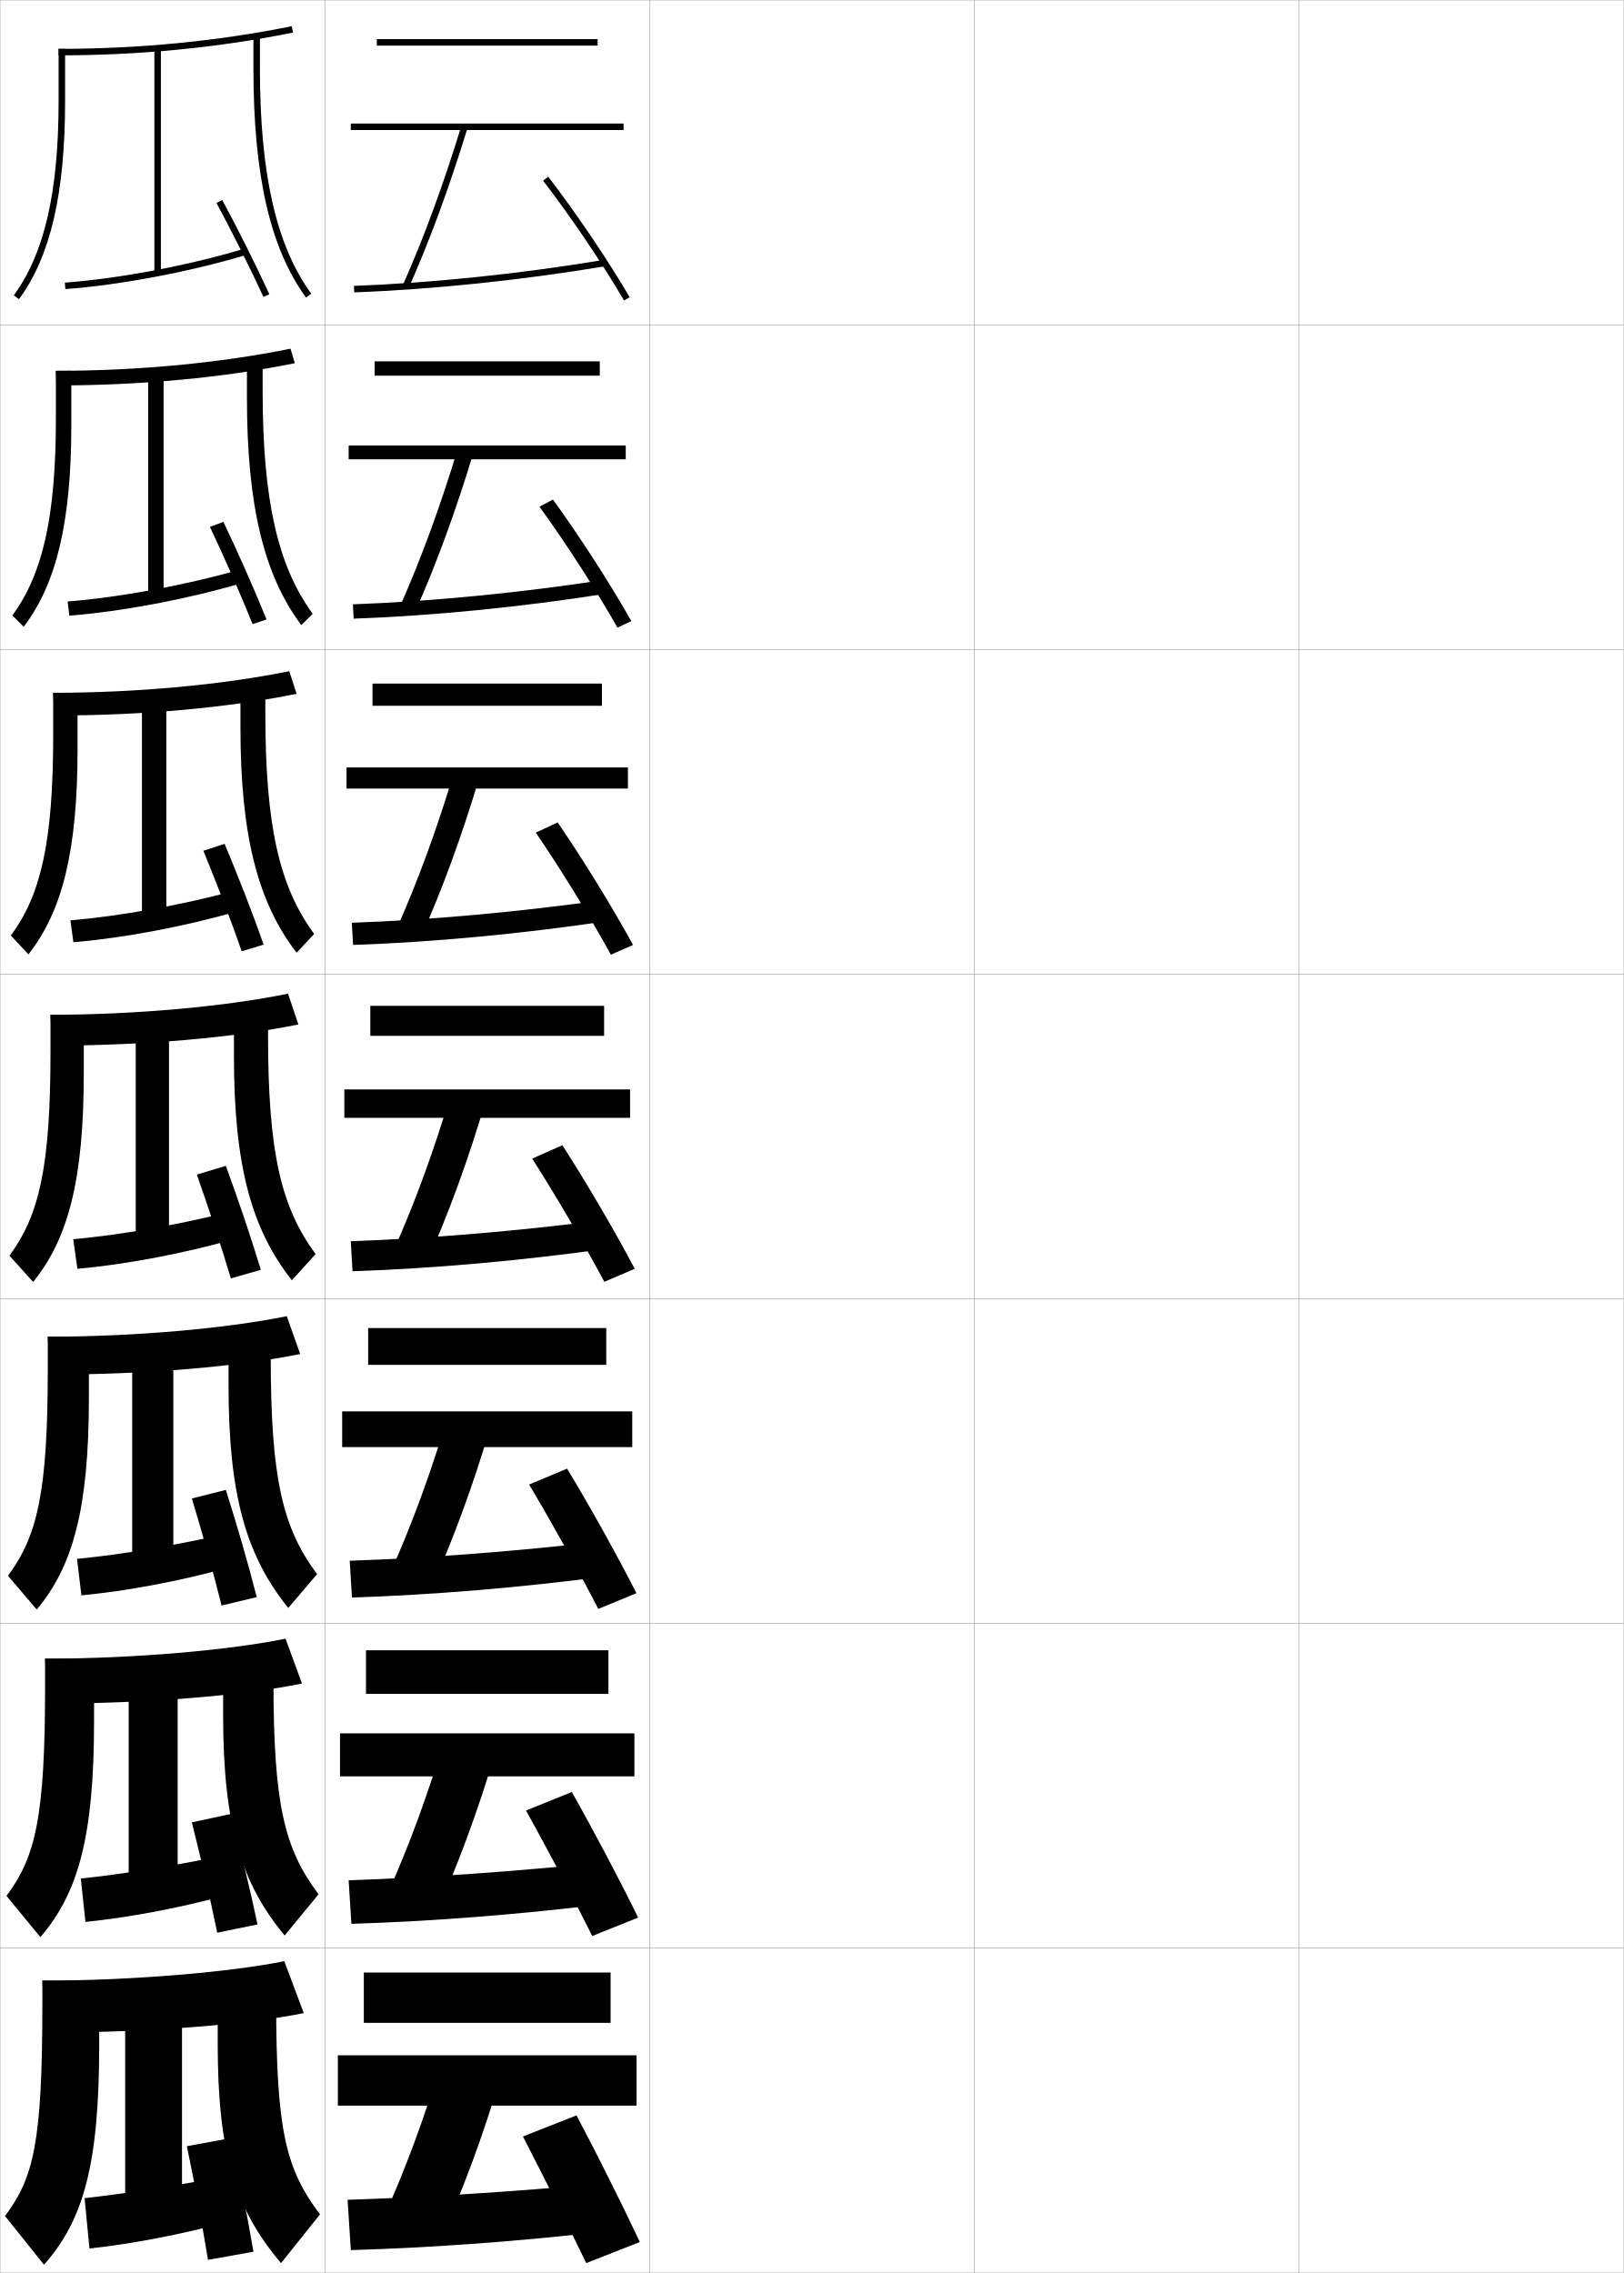
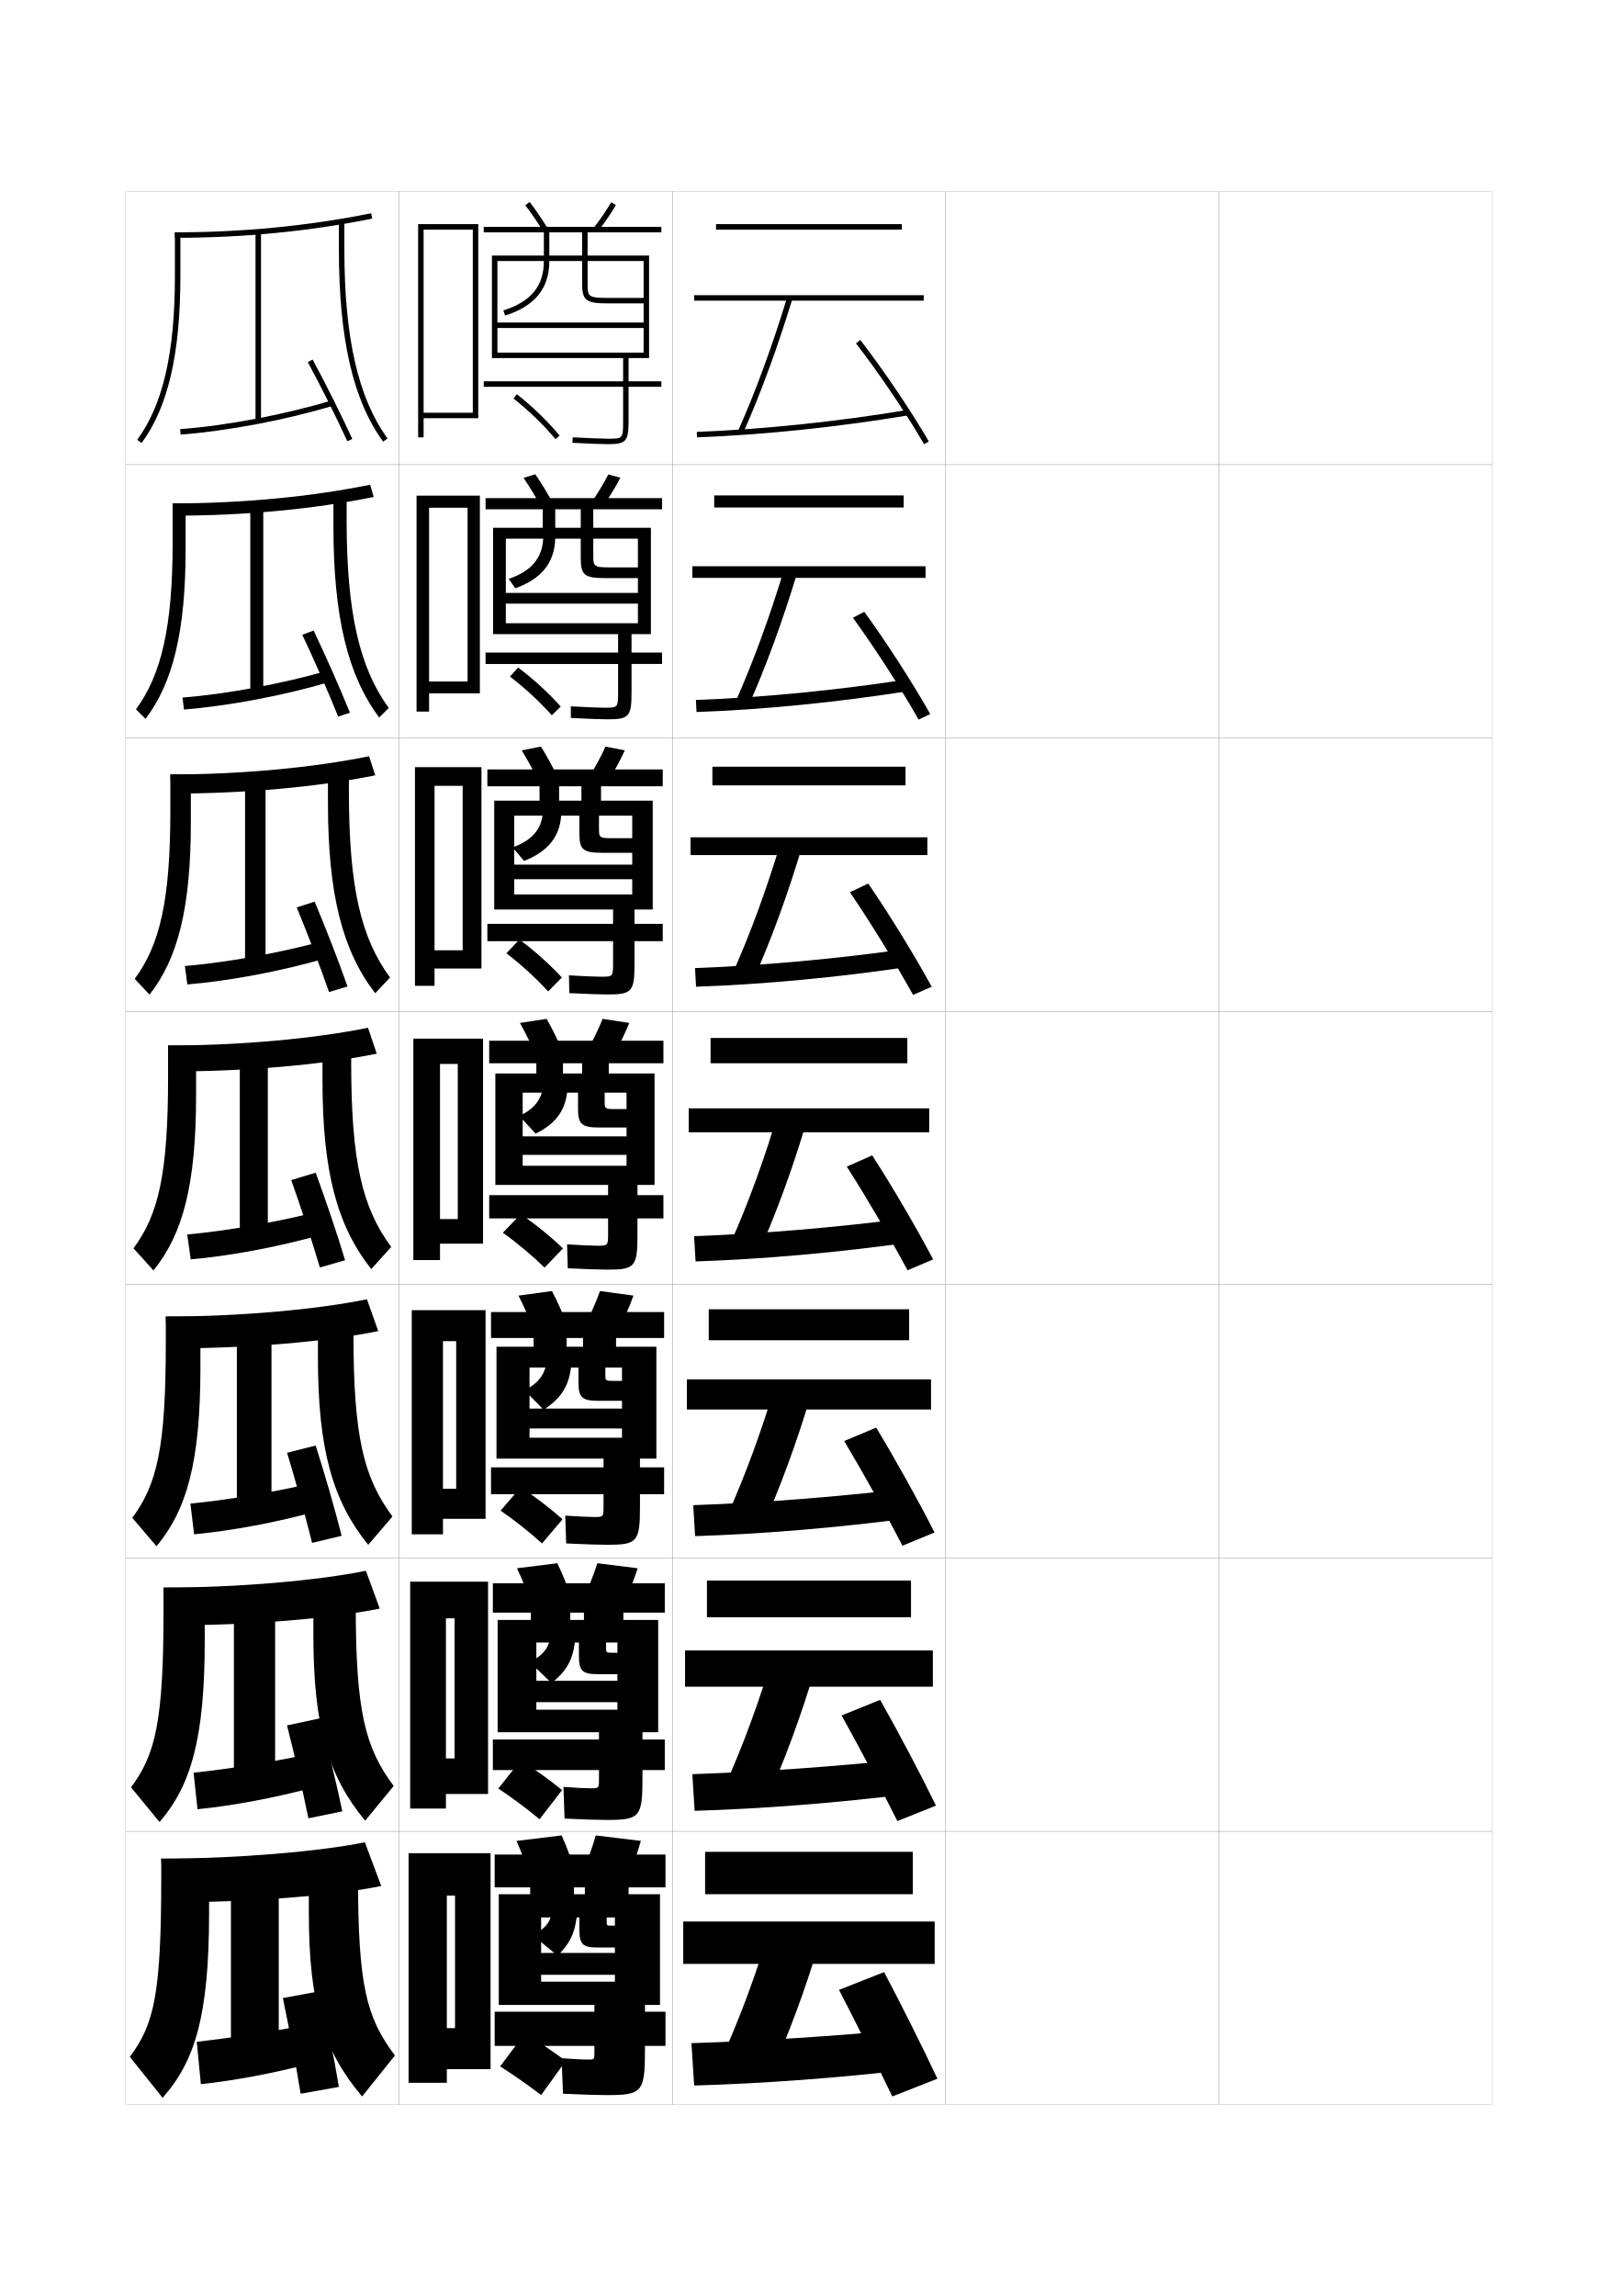
- <svg xmlns="http://www.w3.org/2000/svg" width="500.1" height="700.1" viewBox="0 0 500.1 700.1" overflow="visible" enable-background="new 0 0 500.1 700.1" xml:space="preserve">
-   <g id="glyphs">
-     <g>
-       <rect x="0.05" y="0.05" fill="none" stroke="#999999" stroke-width="0.1" width="100" height="100" />
-       <rect x="0.05" y="100.05" fill="none" stroke="#999999" stroke-width="0.1" width="100" height="100" />
-       <rect x="0.05" y="200.05" fill="none" stroke="#999999" stroke-width="0.1" width="100" height="100" />
-       <rect x="0.05" y="300.05" fill="none" stroke="#999999" stroke-width="0.1" width="100" height="100" />
-       <rect x="0.05" y="400.05" fill="none" stroke="#999999" stroke-width="0.1" width="100" height="100" />
-       <rect x="0.05" y="500.05" fill="none" stroke="#999999" stroke-width="0.1" width="100" height="100" />
-       <rect x="0.05" y="600.05" fill="none" stroke="#999999" stroke-width="0.1" width="100" height="100" />
-       <rect x="100.05" y="0.05" fill="none" stroke="#999999" stroke-width="0.1" width="100" height="100" />
-       <rect x="100.05" y="100.05" fill="none" stroke="#999999" stroke-width="0.1" width="100" height="100" />
-       <rect x="100.05" y="200.05" fill="none" stroke="#999999" stroke-width="0.1" width="100" height="100" />
-       <rect x="100.05" y="300.05" fill="none" stroke="#999999" stroke-width="0.1" width="100" height="100" />
-       <rect x="100.05" y="400.05" fill="none" stroke="#999999" stroke-width="0.1" width="100" height="100" />
-       <rect x="100.05" y="500.05" fill="none" stroke="#999999" stroke-width="0.1" width="100" height="100" />
-       <rect x="100.05" y="600.05" fill="none" stroke="#999999" stroke-width="0.1" width="100" height="100" />
-       <rect x="200.05" y="0.05" fill="none" stroke="#999999" stroke-width="0.1" width="100" height="100" />
-       <rect x="200.05" y="100.05" fill="none" stroke="#999999" stroke-width="0.1" width="100" height="100" />
-       <rect x="200.05" y="200.05" fill="none" stroke="#999999" stroke-width="0.1" width="100" height="100" />
-       <rect x="200.05" y="300.05" fill="none" stroke="#999999" stroke-width="0.1" width="100" height="100" />
-       <rect x="200.05" y="400.05" fill="none" stroke="#999999" stroke-width="0.1" width="100" height="100" />
-       <rect x="200.05" y="500.05" fill="none" stroke="#999999" stroke-width="0.1" width="100" height="100" />
-       <rect x="200.05" y="600.05" fill="none" stroke="#999999" stroke-width="0.1" width="100" height="100" />
-       <rect x="300.05" y="0.05" fill="none" stroke="#999999" stroke-width="0.1" width="100" height="100" />
-       <rect x="300.05" y="100.05" fill="none" stroke="#999999" stroke-width="0.1" width="100" height="100" />
-       <rect x="300.05" y="200.05" fill="none" stroke="#999999" stroke-width="0.1" width="100" height="100" />
-       <rect x="300.05" y="300.05" fill="none" stroke="#999999" stroke-width="0.1" width="100" height="100" />
-       <rect x="300.05" y="400.05" fill="none" stroke="#999999" stroke-width="0.1" width="100" height="100" />
-       <rect x="300.05" y="500.05" fill="none" stroke="#999999" stroke-width="0.1" width="100" height="100" />
-       <rect x="300.05" y="600.05" fill="none" stroke="#999999" stroke-width="0.1" width="100" height="100" />
-       <rect x="400.05" y="0.05" fill="none" stroke="#999999" stroke-width="0.1" width="100" height="100" />
-       <rect x="400.05" y="100.05" fill="none" stroke="#999999" stroke-width="0.1" width="100" height="100" />
-       <rect x="400.05" y="200.05" fill="none" stroke="#999999" stroke-width="0.1" width="100" height="100" />
-       <rect x="400.05" y="300.05" fill="none" stroke="#999999" stroke-width="0.1" width="100" height="100" />
-       <rect x="400.05" y="400.05" fill="none" stroke="#999999" stroke-width="0.1" width="100" height="100" />
-       <rect x="400.05" y="500.05" fill="none" stroke="#999999" stroke-width="0.1" width="100" height="100" />
-       <rect x="400.05" y="600.05" fill="none" stroke="#999999" stroke-width="0.1" width="100" height="100" />
-     </g>
-     <g>
+ <svg xmlns="http://www.w3.org/2000/svg" version="1.1" id="glyphs" x="0px" y="0px" width="592px" height="840px" viewBox="0 0 592 840" enable-background="new 0 0 592 840" xml:space="preserve">
+   <g>
+     <rect x="46" y="70" fill="none" stroke="#999999" stroke-width="0.1" width="100" height="100" />
+     <rect x="46" y="170" fill="none" stroke="#999999" stroke-width="0.1" width="100" height="100" />
+     <rect x="46" y="270" fill="none" stroke="#999999" stroke-width="0.1" width="100" height="100" />
+     <rect x="46" y="370" fill="none" stroke="#999999" stroke-width="0.1" width="100" height="100" />
+     <rect x="46" y="470" fill="none" stroke="#999999" stroke-width="0.1" width="100" height="100" />
+     <rect x="46" y="570" fill="none" stroke="#999999" stroke-width="0.1" width="100" height="100" />
+     <rect x="46" y="670" fill="none" stroke="#999999" stroke-width="0.1" width="100" height="100" />
+     <rect x="146" y="70" fill="none" stroke="#999999" stroke-width="0.1" width="100" height="100" />
+     <rect x="146" y="170" fill="none" stroke="#999999" stroke-width="0.1" width="100" height="100" />
+     <rect x="146" y="270" fill="none" stroke="#999999" stroke-width="0.1" width="100" height="100" />
+     <rect x="146" y="370" fill="none" stroke="#999999" stroke-width="0.1" width="100" height="100" />
+     <rect x="146" y="470" fill="none" stroke="#999999" stroke-width="0.1" width="100" height="100" />
+     <rect x="146" y="570" fill="none" stroke="#999999" stroke-width="0.1" width="100" height="100" />
+     <rect x="146" y="670" fill="none" stroke="#999999" stroke-width="0.1" width="100" height="100" />
+     <rect x="246" y="70" fill="none" stroke="#999999" stroke-width="0.1" width="100" height="100" />
+     <rect x="246" y="170" fill="none" stroke="#999999" stroke-width="0.1" width="100" height="100" />
+     <rect x="246" y="270" fill="none" stroke="#999999" stroke-width="0.1" width="100" height="100" />
+     <rect x="246" y="370" fill="none" stroke="#999999" stroke-width="0.1" width="100" height="100" />
+     <rect x="246" y="470" fill="none" stroke="#999999" stroke-width="0.1" width="100" height="100" />
+     <rect x="246" y="570" fill="none" stroke="#999999" stroke-width="0.1" width="100" height="100" />
+     <rect x="246" y="670" fill="none" stroke="#999999" stroke-width="0.1" width="100" height="100" />
+     <rect x="346" y="70" fill="none" stroke="#999999" stroke-width="0.1" width="100" height="100" />
+     <rect x="346" y="170" fill="none" stroke="#999999" stroke-width="0.1" width="100" height="100" />
+     <rect x="346" y="270" fill="none" stroke="#999999" stroke-width="0.1" width="100" height="100" />
+     <rect x="346" y="370" fill="none" stroke="#999999" stroke-width="0.1" width="100" height="100" />
+     <rect x="346" y="470" fill="none" stroke="#999999" stroke-width="0.1" width="100" height="100" />
+     <rect x="346" y="570" fill="none" stroke="#999999" stroke-width="0.1" width="100" height="100" />
+     <rect x="346" y="670" fill="none" stroke="#999999" stroke-width="0.1" width="100" height="100" />
+     <rect x="446" y="70" fill="none" stroke="#999999" stroke-width="0.1" width="100" height="100" />
+     <rect x="446" y="170" fill="none" stroke="#999999" stroke-width="0.1" width="100" height="100" />
+     <rect x="446" y="270" fill="none" stroke="#999999" stroke-width="0.1" width="100" height="100" />
+     <rect x="446" y="370" fill="none" stroke="#999999" stroke-width="0.1" width="100" height="100" />
+     <rect x="446" y="470" fill="none" stroke="#999999" stroke-width="0.1" width="100" height="100" />
+     <rect x="446" y="570" fill="none" stroke="#999999" stroke-width="0.1" width="100" height="100" />
+     <rect x="446" y="670" fill="none" stroke="#999999" stroke-width="0.1" width="100" height="100" />
+   </g>
+   <g>
+     <g>
+       <rect x="258" y="677.5" width="76" height="15.5" />
+       <rect x="250" y="703" width="92" height="15.5" />
      <g>
-         <rect x="112.05" y="607.55" width="76" height="15.5" />
-         <rect x="104.05" y="633.05" width="92" height="15.5" />
-         <g>
-           <path d="M118.55,682.05l17,8c6.718-14.794,13.143-31.937,18.5-50l-18-5.5        C131.009,651.545,124.822,668.237,118.55,682.05z" />
-         </g>
-         <path d="M185.55,672.55c-27.221,2.488-53.277,4.181-78.5,5l1,15.5       c25.516-0.767,51.995-2.684,80.5-6L185.55,672.55z" />
-         <path d="M161.05,658.05c6.101,11.818,13.851,27.284,19.5,39l16.5-6.5       c-5.381-11.482-13.141-26.975-19.5-39L161.05,658.05z" />
+         <path d="M264.5,752l17,8c6.718-14.794,13.143-31.937,18.5-50l-18-5.5     C276.959,721.495,270.772,738.188,264.5,752z" />
      </g>
-       <g>
-         <rect x="112.716" y="508.3" width="74.667" height="13.417" />
-         <rect x="104.716" y="533.883" width="90.667" height="13.25" />
-         <path d="M119.48,582.981l14.638,6.803c6.691-14.785,13.085-31.96,18.424-50.021       l-15.487-4.677C131.998,552.2,125.779,569.063,119.48,582.981z" />
-         <path d="M107.376,579.133l0.846,13.417c25.268-0.786,51.899-2.858,79.938-6.336       l-2.555-12.578C158.65,576.421,132.386,578.304,107.376,579.133z" />
-         <path d="M162.001,557.651c6.485,11.663,14.575,26.965,20.405,38.648l14.121-5.667       c-5.613-11.501-13.719-26.839-20.429-38.685L162.001,557.651z" />
-       </g>
-       <g>
-         <rect x="113.383" y="409.05" width="73.333" height="11.333" />
-         <rect x="105.383" y="434.717" width="89.333" height="11" />
-         <path d="M120.412,483.914l12.276,5.604c6.665-14.776,13.028-31.982,18.349-50.042       l-12.974-3.854C132.987,452.856,126.737,469.889,120.412,483.914z" />
-         <path d="M107.704,480.717l0.691,11.333c25.02-0.806,51.802-3.032,79.376-6.671       l-2.109-10.658C158.972,477.804,132.501,479.877,107.704,480.717z" />
-         <path d="M162.953,457.254c6.871,11.508,15.299,26.646,21.31,38.297l11.742-4.836       c-5.845-11.519-14.298-26.702-21.357-38.369L162.953,457.254z" />
-       </g>
-       <g>
-         <rect x="114.05" y="309.8" width="72" height="9.25" />
-         <rect x="106.05" y="335.55" width="88" height="8.75" />
-         <path d="M121.343,384.847l9.914,4.406c6.639-14.768,12.971-32.006,18.273-50.063       l-10.461-3.029C133.976,353.513,127.694,370.715,121.343,384.847z" />
-         <path d="M108.031,382.3l0.537,9.25c24.771-0.825,51.706-3.207,78.813-7.007       l-1.664-8.736C159.294,379.187,132.615,381.45,108.031,382.3z" />
-         <path d="M163.904,356.855c7.256,11.354,16.023,26.327,22.214,37.946l9.363-4.004       c-6.076-11.537-14.877-26.566-22.286-38.054L163.904,356.855z" />
-       </g>
-       <g>
-         <rect x="114.716" y="210.549" width="70.667" height="6.833" />
-         <rect x="106.716" y="236.383" width="86.667" height="6.5" />
-         <path d="M122.273,285.779l7.219,3.208c6.564-14.65,12.809-31.65,18.196-49.747       l-7.611-2.215C134.836,254.626,128.635,271.577,122.273,285.779z" />
-         <path d="M108.358,284.217l0.383,6.833c24.524-0.845,51.61-3.381,78.251-7.342       l-1.219-6.482C159.615,280.902,132.729,283.356,108.358,284.217z" />
-         <path d="M165.022,256.457c7.641,11.199,16.748,26.008,23.119,37.595l6.818-3.005       c-6.308-11.556-15.456-26.43-23.215-37.738L165.022,256.457z" />
-       </g>
-       <g>
-         <rect x="115.383" y="111.3" width="69.333" height="4.417" />
-         <rect x="107.383" y="137.216" width="85.333" height="4.25" />
-         <path d="M123.205,186.711l4.523,2.01c6.489-14.533,12.646-31.295,18.119-49.431       l-4.762-1.399C135.698,155.741,129.576,172.439,123.205,186.711z" />
-         <path d="M108.686,186.134l0.229,4.416c24.275-0.864,51.514-3.555,77.689-7.678       l-0.773-4.227C159.937,182.618,132.844,185.264,108.686,186.134z" />
-         <path d="M166.141,156.06c8.026,11.043,17.472,25.689,24.023,37.244l4.272-2.007       c-6.54-11.573-16.034-26.293-24.144-37.423L166.141,156.06z" />
-       </g>
-       <g>
-         <rect x="116.05" y="12.05" width="68" height="2" />
-         <rect x="108.05" y="38.05" width="84" height="2" />
-         <path d="M124.136,87.644l1.828,0.812c6.414-14.415,12.484-30.939,18.042-49.114       l-1.912-0.585C136.559,56.854,130.517,73.302,124.136,87.644z" />
-         <path d="M109.013,88.051l0.074,1.998c24.027-0.883,51.418-3.729,77.127-8.013       l-0.328-1.973C160.258,84.334,132.958,87.17,109.013,88.051z" />
-         <path d="M167.259,55.661c8.411,10.889,18.196,25.37,24.928,36.893l1.727-1.008       c-6.771-11.592-16.612-26.157-25.072-37.107L167.259,55.661z" />
-       </g>
-     </g>
-     <g>
-       <g>
-         <path d="M18.05,15.05v2c24.908,0,49.199-2.361,72.198-7.02l-0.396-1.961       C66.982,12.701,42.825,15.05,18.05,15.05z" />
-         <path d="M18.05,15.05v16c0,28.067-4.387,47.104-13.806,59.907l1.611,1.186       c9.684-13.165,14.194-32.578,14.194-61.093v-16H18.05z" />
-         <rect x="47.55" y="14.55" width="2" height="69.5" />
-         <path d="M78.05,11.05v10c0,32.976,5.145,55.405,16.191,70.588l1.617-1.176       C85.073,75.638,80.05,53.581,80.05,21.05v-10H78.05z" />
-         <path d="M19.976,87.053l0.148,1.994c16.854-1.248,38.724-5.386,55.716-10.54       l-0.58-1.914C58.396,81.709,36.696,85.814,19.976,87.053z" />
-         <path d="M66.671,62.526c4.64,8.557,10.319,19.917,14.471,28.941l1.816-0.836       c-4.167-9.061-9.87-20.467-14.529-29.059L66.671,62.526z" />
-       </g>
-       <g>
-         <path d="M17.216,114.216l0.167,4.5c26.149,0,51.42-2.392,73.416-6.85l-1.331-4.468       C67.779,111.803,42.546,114.216,17.216,114.216z" />
-         <path d="M17.216,114.216v14.5c0,30.571-4.107,48.206-13.421,60.84l3.509,3.488       c10.046-13.205,14.662-32.173,14.662-62.161v-16.667H17.216z" />
-         <rect x="45.633" y="115.049" width="4.75" height="68.75" />
-         <path d="M80.883,110.8v9.5c0,33.778,4.693,54.088,15.424,68.761l-3.514,3.479       c-11.528-15.396-16.743-36.913-16.743-70.073v-11.667H80.883z" />
-         <path d="M20.836,185.264l0.525,4.366c16.134-1.268,36.588-5.132,53.096-10.033       l-0.968-4.05C57.141,180.235,36.874,183.993,20.836,185.264z" />
-         <path d="M64.65,162.28c4.258,8.995,9.381,20.576,13.143,29.952l4.287-1.439       c-3.772-9.359-8.957-21.002-13.275-30.049L64.65,162.28z" />
-       </g>
-       <g>
-         <path d="M16.383,213.383l0.333,7c27.39,0,53.641-2.422,74.633-6.68l-2.265-6.974       C68.577,210.906,42.269,213.383,16.383,213.383z" />
-         <path d="M16.383,213.383v13c0,33.073-3.828,49.306-13.037,61.771l5.407,5.791       c10.41-13.245,15.13-31.769,15.13-63.229v-17.333H16.383z" />
-         <rect x="43.717" y="215.55" width="7.5" height="68" />
-         <path d="M81.716,210.55v9c0,35.025,4.363,53.588,15.039,68.108l-5.411,5.784       c-12.009-15.61-17.294-36.215-17.294-69.559v-13.333H81.716z" />
-         <path d="M21.696,283.476l0.903,6.738c15.415-1.288,34.454-4.877,50.477-9.526       l-1.357-6.186C55.887,278.762,37.052,282.171,21.696,283.476z" />
-         <path d="M62.63,262.034c3.876,9.432,8.443,21.234,11.814,30.961l6.758-2.043       c-3.377-9.657-8.042-21.538-12.02-31.039L62.63,262.034z" />
-       </g>
-       <g>
-         <path d="M15.55,312.55l0.5,9.5c28.631,0,55.861-2.453,75.85-6.51l-3.199-9.48       C69.374,310.009,41.99,312.55,15.55,312.55z" />
-         <path d="M15.55,312.55v11.5c0,35.576-3.549,50.408-12.652,62.703l7.305,8.094       c10.773-13.285,15.598-31.363,15.598-64.297v-18H15.55z" />
-         <rect x="41.8" y="316.05" width="10.25" height="67.25" />
-         <path d="M82.55,310.3v8.5c0,36.271,4.032,53.088,14.654,67.456l-7.309,8.088       c-12.49-15.823-17.846-35.516-17.846-69.044v-15H82.55z" />
-         <path d="M22.557,381.688l1.28,9.11c14.695-1.308,32.318-4.623,47.857-9.02       l-1.745-8.321C54.633,377.289,37.23,380.35,22.557,381.688z" />
-         <path d="M60.61,361.788c3.494,9.869,7.504,21.893,10.485,31.971l9.229-2.646       c-2.982-9.955-7.129-22.073-10.765-32.029L60.61,361.788z" />
-       </g>
-     </g>
-     <g>
-       <path d="M14.716,411.717l0.667,11.666c29.872,0,58.082-2.483,77.066-6.34      l-4.133-11.653C70.171,409.111,41.711,411.717,14.716,411.717z" />
-       <path d="M14.716,411.717v9.999c0,38.079-3.27,51.511-12.269,63.636l8.87,10.396      c11.136-13.324,16.065-30.958,16.065-65.364v-18.666H14.716z" />
-       <rect x="40.716" y="416.55" width="12.667" height="66.5" />
-       <path d="M83.383,410.05v8c0,37.518,3.702,52.588,14.27,66.804l-8.872,10.393      c-12.972-16.037-18.397-34.817-18.397-68.529v-16.667H83.383z" />
-       <path d="M23.721,480.142l1.354,11.24c13.976-1.328,30.183-4.37,45.238-8.513      l-1.83-10.215C53.683,476.059,37.712,478.771,23.721,480.142z" />
-       <path d="M59.09,461.542c3.112,10.307,6.565,22.551,9.157,32.98l10.819-2.598      c-2.587-10.254-6.215-22.609-9.51-33.02L59.09,461.542z" />
-     </g>
-     <g>
-       <path d="M13.883,510.883l0.833,13.834c31.112,0,60.302-2.514,78.283-6.17      l-5.066-13.827C70.969,508.214,41.434,510.883,13.883,510.883z" />
-       <path d="M13.883,510.883v8.5c0,40.582-2.99,52.612-11.884,64.568l10.435,12.697      c11.499-13.363,16.533-30.553,16.533-66.432v-19.334H13.883z" />
-       <rect x="39.633" y="517.05" width="15.083" height="65.75" />
-       <path d="M84.216,509.8v7.5c0,38.765,3.372,52.087,13.885,66.152l-10.436,12.695      c-13.452-16.25-18.949-34.117-18.949-68.015v-18.333H84.216z" />
-       <path d="M24.886,578.596L26.312,591.966c13.256-1.348,28.047-4.116,42.619-8.007      l-1.915-12.106C52.733,574.828,38.194,577.192,24.886,578.596z" />
-       <path d="M59.07,561.296c2.729,10.744,5.626,23.21,7.828,33.99l12.41-2.549      c-2.193-10.552-5.302-23.145-8.255-34.01L59.07,561.296z" />
-     </g>
-     <g>
-       <path d="M13.05,610.05l1,16c32.354,0,62.523-2.544,79.5-6l-6-16      C71.767,607.316,41.155,610.05,13.05,610.05z" />
-       <path d="M13.05,610.05v7c0,43.084-2.711,53.714-11.5,65.5l12,15      c11.862-13.403,17-30.148,17-67.5v-20H13.05z" />
-       <rect x="38.55" y="617.55" width="17.5" height="65" />
-       <path d="M85.05,609.55v7c0,40.011,3.041,51.587,13.5,65.5l-12,15      c-13.933-16.464-19.5-33.419-19.5-67.5v-20H85.05z" />
-       <path d="M65.55,671.05c-13.767,2.548-26.874,4.564-39.5,6l1.5,15.5      c12.536-1.368,25.912-3.862,40-7.5L65.55,671.05z" />
-       <path d="M71.05,658.55l-13.5,2.5c2.348,11.182,4.688,23.869,6.5,35l14-2.5      C76.252,682.699,73.662,669.87,71.05,658.55z" />
-     </g>
-   </g>
+       <path d="M331.5,742.5c-27.221,2.488-53.277,4.181-78.5,5l1,15.5c25.516-0.767,51.995-2.684,80.5-6    L331.5,742.5z" />
+       <path d="M307,728c6.101,11.818,13.851,27.284,19.5,39l16.5-6.5    c-5.381-11.482-13.141-26.975-19.5-39L307,728z" />
+     </g>
+     <g>
+       <rect x="258.667" y="578.25" width="74.667" height="13.417" />
+       <rect x="250.667" y="603.833" width="90.667" height="13.25" />
+       <path d="M265.431,652.932l14.638,6.803c6.691-14.785,13.085-31.96,18.424-50.021    l-15.487-4.677C277.948,622.15,271.729,639.014,265.431,652.932z" />
+       <path d="M253.327,649.083L254.172,662.5c25.268-0.786,51.899-2.858,79.938-6.336    l-2.555-12.578C304.601,646.371,278.336,648.254,253.327,649.083z" />
+       <path d="M307.951,627.602c6.485,11.663,14.575,26.965,20.404,38.648l14.121-5.667    c-5.612-11.501-13.719-26.839-20.428-38.685L307.951,627.602z" />
+     </g>
+     <g>
+       <rect x="259.333" y="479" width="73.333" height="11.333" />
+       <rect x="251.333" y="504.667" width="89.333" height="11" />
+       <path d="M266.362,553.864l12.276,5.604c6.665-14.776,13.028-31.982,18.349-50.042    l-12.974-3.854C278.937,522.807,272.687,539.839,266.362,553.864z" />
+       <path d="M253.654,550.667L254.346,562c25.02-0.806,51.803-3.032,79.376-6.671    l-2.109-10.658C304.922,547.754,278.451,549.827,253.654,550.667z" />
+       <path d="M308.902,527.204c6.871,11.508,15.3,26.646,21.311,38.297l11.742-4.836    c-5.846-11.519-14.299-26.702-21.357-38.369L308.902,527.204z" />
+     </g>
+     <g>
+       <rect x="260" y="379.75" width="72" height="9.25" />
+       <rect x="252" y="405.5" width="88" height="8.75" />
+       <path d="M267.293,454.797l9.914,4.406c6.639-14.768,12.971-32.006,18.273-50.063    l-10.461-3.029C279.926,423.463,273.645,440.665,267.293,454.797z" />
+       <path d="M253.981,452.25l0.537,9.25c24.771-0.825,51.706-3.207,78.813-7.007    l-1.664-8.736C305.244,449.137,278.565,451.4,253.981,452.25z" />
+       <path d="M309.854,426.806c7.256,11.354,16.023,26.327,22.214,37.946l9.363-4.004    c-6.076-11.537-14.877-26.566-22.286-38.054L309.854,426.806z" />
+     </g>
+     <g>
+       <rect x="260.666" y="280.5" width="70.667" height="6.833" />
+       <rect x="252.667" y="306.333" width="86.667" height="6.5" />
+       <path d="M268.224,355.729l7.219,3.208c6.564-14.65,12.809-31.65,18.196-49.747    l-7.611-2.215C280.787,324.577,274.585,341.527,268.224,355.729z" />
+       <path d="M254.308,354.167l0.383,6.833c24.524-0.845,51.61-3.381,78.251-7.342    l-1.219-6.482C305.565,350.852,278.679,353.307,254.308,354.167z" />
+       <path d="M310.973,326.407c7.641,11.199,16.748,26.008,23.118,37.595l6.817-3.005    c-6.308-11.556-15.455-26.43-23.215-37.738L310.973,326.407z" />
+     </g>
+     <g>
+       <rect x="261.333" y="181.25" width="69.333" height="4.417" />
+       <rect x="253.333" y="207.167" width="85.333" height="4.25" />
+       <path d="M269.155,256.662l4.523,2.01c6.489-14.533,12.646-31.295,18.119-49.431    l-4.762-1.399C281.648,225.691,275.526,242.39,269.155,256.662z" />
+       <path d="M254.636,256.084l0.229,4.416c24.275-0.864,51.515-3.555,77.688-7.678    l-0.773-4.227C305.887,252.568,278.794,255.214,254.636,256.084z" />
+       <path d="M312.091,226.01c8.026,11.043,17.472,25.689,24.023,37.244l4.272-2.007    c-6.54-11.573-16.034-26.293-24.145-37.423L312.091,226.01z" />
+     </g>
+     <g>
+       <rect x="262" y="82" width="68" height="2" />
+       <rect x="254" y="108" width="84" height="2" />
+       <path d="M270.086,157.594l1.828,0.812c6.414-14.415,12.484-30.939,18.042-49.114    l-1.912-0.585C282.509,126.805,276.467,143.252,270.086,157.594z" />
+       <path d="M254.963,158.001l0.074,1.998c24.027-0.883,51.418-3.729,77.127-8.013    l-0.328-1.973C306.208,154.284,278.908,157.12,254.963,158.001z" />
+       <path d="M313.209,125.611c8.411,10.889,18.196,25.37,24.928,36.893l1.727-1.008    c-6.771-11.592-16.612-26.157-25.072-37.107L313.209,125.611z" />
+     </g>
+   </g>
+   <g>
+     <g>
+       <path d="M64,85v2c24.908,0,49.199-2.361,72.198-7.02l-0.396-1.961    C112.933,82.651,88.775,85,64,85z" />
+       <path d="M64,85v16c0,28.067-4.387,47.104-13.806,59.907l1.611,1.186    C61.489,148.928,66,129.515,66,101V85H64z" />
+       <rect x="93.5" y="84.5" width="2" height="69.5" />
+       <path d="M124,81v10c0,32.976,5.145,55.405,16.191,70.588l1.617-1.176    C131.023,145.588,126,123.531,126,91V81H124z" />
+       <path d="M65.926,157.003l0.148,1.994c16.854-1.248,38.724-5.386,55.716-10.54    l-0.58-1.914C104.346,151.659,82.646,155.765,65.926,157.003z" />
+       <path d="M112.621,132.477c4.64,8.557,10.319,19.917,14.471,28.941l1.816-0.836    c-4.167-9.061-9.87-20.467-14.529-29.059L112.621,132.477z" />
+     </g>
+     <g>
+       <path d="M63.166,184.167l0.167,4.5c26.149,0,51.42-2.392,73.416-6.85l-1.331-4.468    C113.729,181.753,88.497,184.167,63.166,184.167z" />
+       <path d="M63.166,184.167v14.5c0,30.571-4.107,48.206-13.421,60.84l3.509,3.488    c10.046-13.205,14.662-32.173,14.662-62.161v-16.667H63.166z" />
+       <rect x="91.583" y="185" width="4.75" height="68.75" />
+       <path d="M126.833,180.75v9.5c0,33.778,4.693,54.088,15.424,68.761l-3.514,3.479    c-11.528-15.396-16.743-36.913-16.743-70.073V180.75H126.833z" />
+       <path d="M66.786,255.214l0.525,4.366c16.134-1.268,36.588-5.132,53.096-10.033    l-0.968-4.05C103.091,250.186,82.824,253.943,66.786,255.214z" />
+       <path d="M110.601,232.23c4.258,8.995,9.381,20.576,13.143,29.952l4.287-1.439    c-3.772-9.359-8.957-21.002-13.275-30.049L110.601,232.23z" />
+     </g>
+     <g>
+       <path d="M62.333,283.333l0.333,7c27.39,0,53.641-2.422,74.633-6.68l-2.265-6.974    C114.527,280.856,88.219,283.333,62.333,283.333z" />
+       <path d="M62.333,283.333v13c0,33.073-3.828,49.306-13.037,61.771l5.407,5.791    c10.41-13.245,15.13-31.769,15.13-63.229v-17.333H62.333z" />
+       <rect x="89.667" y="285.5" width="7.5" height="68" />
+       <path d="M127.667,280.5v9c0,35.025,4.363,53.588,15.039,68.108l-5.411,5.784    C125.285,347.782,120,327.177,120,293.833V280.5H127.667z" />
+       <path d="M67.646,353.426l0.903,6.738c15.415-1.288,34.454-4.877,50.477-9.526    l-1.357-6.186C101.837,348.712,83.002,352.121,67.646,353.426z" />
+       <path d="M108.581,331.984c3.876,9.432,8.443,21.234,11.814,30.961l6.758-2.043    c-3.377-9.657-8.042-21.538-12.02-31.039L108.581,331.984z" />
+     </g>
+     <g>
+       <path d="M61.5,382.5L62,392c28.631,0,55.861-2.453,75.85-6.51l-3.199-9.48    C115.324,379.959,87.94,382.5,61.5,382.5z" />
+       <path d="M61.5,382.5V394c0,35.576-3.549,50.408-12.652,62.703l7.305,8.094    C66.926,451.512,71.75,433.434,71.75,400.5v-18H61.5z" />
+       <rect x="87.75" y="386" width="10.25" height="67.25" />
+       <path d="M128.5,380.25v8.5c0,36.271,4.032,53.088,14.654,67.456l-7.309,8.088    C123.355,448.471,118,428.778,118,395.25v-15H128.5z" />
+       <path d="M68.507,451.638l1.28,9.11c14.695-1.308,32.318-4.623,47.857-9.02    l-1.745-8.321C100.583,447.239,83.181,450.3,68.507,451.638z" />
+       <path d="M106.561,431.738c3.494,9.869,7.504,21.893,10.485,31.971l9.229-2.646    c-2.982-9.955-7.129-22.073-10.765-32.029L106.561,431.738z" />
+     </g>
+   </g>
+   <g>
+     <path d="M60.667,481.667l0.667,11.666c29.872,0,58.082-2.483,77.066-6.34   l-4.133-11.653C116.122,479.062,87.662,481.667,60.667,481.667z" />
+     <path d="M60.667,481.667v9.999c0,38.079-3.27,51.511-12.269,63.636l8.87,10.396   c11.136-13.324,16.065-30.958,16.065-65.364v-18.666H60.667z" />
+     <rect x="86.667" y="486.5" width="12.667" height="66.5" />
+     <path d="M129.333,480v8c0,37.518,3.702,52.588,14.27,66.804l-8.872,10.393   c-12.972-16.037-18.397-34.817-18.397-68.529V480H129.333z" />
+     <path d="M69.671,550.092l1.354,11.24c13.976-1.328,30.183-4.37,45.238-8.513   l-1.83-10.215C99.633,546.009,83.662,548.721,69.671,550.092z" />
+     <path d="M105.04,531.492c3.112,10.307,6.565,22.551,9.157,32.98L125.016,561.875   c-2.587-10.254-6.215-22.609-9.51-33.02L105.04,531.492z" />
+   </g>
+   <g>
+     <path d="M59.833,580.833l0.833,13.834c31.112,0,60.302-2.514,78.283-6.17   l-5.066-13.827C116.919,578.164,87.384,580.833,59.833,580.833z" />
+     <path d="M59.833,580.833v8.5c0,40.582-2.99,52.612-11.884,64.568l10.435,12.697   c11.499-13.363,16.533-30.553,16.533-66.432v-19.334H59.833z" />
+     <rect x="85.583" y="587" width="15.083" height="65.75" />
+     <path d="M130.167,579.75v7.5c0,38.765,3.372,52.087,13.885,66.152l-10.436,12.695   c-13.452-16.25-18.949-34.117-18.949-68.015V579.75H130.167z" />
+     <path d="M70.836,648.546l1.427,13.37c13.256-1.348,28.047-4.116,42.619-8.007   l-1.915-12.106C98.683,644.778,84.144,647.143,70.836,648.546z" />
+     <path d="M105.021,631.246c2.729,10.744,5.626,23.21,7.828,33.99l12.41-2.549   c-2.193-10.552-5.302-23.145-8.255-34.01L105.021,631.246z" />
+   </g>
+   <g>
+     <path d="M59,680l1,16c32.354,0,62.523-2.544,79.5-6l-6-16C117.717,677.267,87.105,680,59,680z" />
+     <path d="M59,680v7c0,43.084-2.711,53.714-11.5,65.5l12,15c11.862-13.403,17-30.148,17-67.5v-20H59z" />
+     <rect x="84.5" y="687.5" width="17.5" height="65" />
+     <path d="M131,679.5v7c0,40.011,3.041,51.587,13.5,65.5l-12,15c-13.933-16.464-19.5-33.419-19.5-67.5v-20   H131z" />
+     <path d="M111.5,741c-13.767,2.548-26.874,4.564-39.5,6l1.5,15.5c12.536-1.368,25.912-3.862,40-7.5   L111.5,741z" />
+     <path d="M117,728.5l-13.5,2.5c2.348,11.182,4.688,23.869,6.5,35l14-2.5   C122.202,752.649,119.612,739.82,117,728.5z" />
+   </g>
+   <g>
+     <path d="M198.647,84.522c-2.067-3.377-4.294-6.631-6.439-9.412l1.584-1.221   c2.188,2.836,4.456,6.151,6.561,9.588L198.647,84.522z" />
+     <path d="M218.786,84.618l-1.572-1.236c2.383-3.027,4.724-6.447,6.42-9.383   l1.732,1.002C223.598,78.059,221.261,81.475,218.786,84.618z" />
+     <g>
+       <path d="M177,85v-2h65v2h-27v8.5h22.5V131H230v8.5h12v2h-12V154c0,7.468-0.911,8.5-7.5,8.5    c-1.886,0-6.653-0.155-13.054-0.501l0.107-1.998    C215.883,160.344,220.701,160.5,222.5,160.5c5.396,0,5.5,0,5.5-6.5v-12.5h-51v-2h51V131h-46v-2h53.5v-9H182v-2h53.5    V95.5H215v8c0,4.979,0,5.5,7.5,5.5h13v2h-13c-8.168,0-9.5-1.052-9.5-7.5v-8h-12    c0,10.018-5.3,16.545-16.201,19.954l-0.598-1.908    C194.298,110.389,199,104.654,199,95.5h-17V131h-2V93.5h19V85h2v8.5h12V85H177z" />
+     </g>
+     <path d="M203.23,160.639c-4.232-5.103-9.826-10.516-15.348-14.853l1.234-1.572   c5.629,4.42,11.334,9.941,15.652,15.147L203.23,160.639z" />
+   </g>
+   <g>
+     <path d="M197.838,185.167c-1.988-3.677-4.166-7.27-6.283-10.344l4.306-1.313   c2.162,3.11,4.375,6.757,6.384,10.489L197.838,185.167z" />
+     <path d="M220.594,185.265l-4.271-1.363c2.343-3.332,4.62-7.063,6.266-10.319   l4.405,1.168C225.292,178.095,223.019,181.825,220.594,185.265z" />
+     <path d="M177.667,186.333v-4.083h64.583v4.083h-25.167v6.75h21.083V232h-7.083v6.75   h11.167v4.166h-11.167v10.417c0,8.803-0.934,9.833-8.667,9.833   c-2.144,0-6.982-0.156-13.535-0.5l-0.012-4.249   c6.022,0.343,10.512,0.5,12.297,0.5c4.926,0,5-0.009,5-5.833v-10.167   h-48.5V238.75h48.5V232h-41.083v-4h48.333v-7.167h-48.333v-3.917h48.333v-19.833h-16.333   v5.833c0,4.315,0.005,4.667,6.333,4.667h10V211.5h-11.917   c-7.679,0-9-1.077-9-7.333v-7.083h-9.333   c-0.288,8.815-5.012,14.698-14.634,18.136l-2.398-3.439   c8.228-2.777,12.229-7.496,12.616-14.697h-13.667V232h-4.667v-38.917h18.167v-6.75   h4.583v6.75H212.5v-6.75H177.667z" />
+     <path d="M201.903,261.676c-4.308-4.854-9.911-10.037-15.315-14.152l2.99-3.298   c5.546,4.14,11.197,9.323,15.601,14.265L201.903,261.676z" />
+   </g>
+   <g>
+     <path d="M197.029,285.812c-1.908-3.976-4.037-7.91-6.127-11.275l7.028-1.407   c2.136,3.385,4.294,7.363,6.206,11.391L197.029,285.812z" />
+     <path d="M222.401,285.912l-6.97-1.49c2.304-3.635,4.518-7.679,6.113-11.255   L228.622,274.5C226.985,278.132,224.777,282.175,222.401,285.912z" />
+     <path d="M178.333,287.667V281.5H242.5v6.167h-22.583v5.25h18.917V332.75h-6.667V338H242.5v6.333   h-10.333v8.333c0,10.138-0.957,11.167-9.833,11.167c-2.402,0-7.312-0.157-14.018-0.5   l-0.131-6.5c5.714,0.344,9.876,0.5,11.648,0.5c4.455,0,4.5-0.018,4.5-5.167   v-7.833h-46V338h46v-5.25h-36.167v-5.5h43.167v-5.583h-43.167v-5.333h43.167v-17.916h-12.167   v4.416c0,3.651,0.01,3.833,5.167,3.833h7V312H220.5c-7.19,0-8.5-1.102-8.5-7.167v-6.416   h-6.667c-0.598,7.863-4.904,13.101-13.567,16.567l-4.199-4.969   c6.664-2.397,10.122-6.101,10.934-11.598h-10.333V332.75h-7.333v-39.834h16.583   v-5.25h7.167v5.25H212.75v-5.25H178.333z" />
+     <path d="M200.577,362.713c-4.383-4.774-9.997-9.913-15.283-13.951l4.745-5.023   c5.464,4.005,11.061,9.03,15.551,13.882L200.577,362.713z" />
+   </g>
+   <g>
+     <path d="M196.221,386.457C194.393,382.182,192.312,377.908,190.25,374.25l9.75-1.5   c2.11,3.66,4.214,7.969,6.029,12.293L196.221,386.457z" />
+     <path d="M224.209,386.559l-9.668-1.617c2.264-3.939,4.414-8.295,5.959-12.191l9.75,1.5   C228.68,378.169,226.535,382.525,224.209,386.559z" />
+     <path d="M181.25,392.75h15V389H206v3.75h7V389h-34v-8.25h63.75V389h-20v3.75h16.75v40.75h-6.25v3.75h9.5v8.5h-9.5V452   c0,11.474-0.979,12.5-11,12.5c-2.66,0-7.642-0.158-14.5-0.5l-0.25-8.75   c5.406,0.345,9.24,0.5,11,0.5c3.984,0,4-0.026,4-4.5v-5.5H179v-8.5h43.5v-3.75h-31.25v-7h38v-4h-38v-6.75h38v-16   h-8v3c0,2.987,0.016,3,4,3h4v6.75h-9.75c-6.701,0-8-1.127-8-7v-5.75h-4   c-0.863,6.912-4.436,11.505-11.5,15l-6-6.5c4.49-2.018,7.089-4.706,8.25-8.5h-7v33.75h-10V392.75   z" />
+     <path d="M199.25,463.75c-4.459-4.354-10.082-9.08-15.25-12.75l6.5-6.75   c5.382,3.581,10.924,8.087,15.5,12.5L199.25,463.75z" />
+   </g>
+   <g>
+     <path d="M195.522,487.139c-1.748-4.575-3.779-9.189-5.813-13.139l12.25-1.666   c2.085,3.935,4.133,8.574,5.853,13.195L195.522,487.139z" />
+     <path d="M225.931,487.206l-12.195-1.745c2.224-4.244,4.312-8.91,5.806-13.127   l12.25,1.666C230.288,478.205,228.208,482.876,225.931,487.206z" />
+     <path d="M220.833,551.166v-4.499h-41.167v-9.833h41.167V533.625H193.75V526h33.833v-3.375H193.75   v-7.292h33.833v-14.999H221.5v2.375c0,2.479,0.021,2.5,3.167,2.5h2.917V512.5h-8.417   c-6.212,0-7.5-1.152-7.5-6.834v-5.332h-2.75c-0.848,6.977-3.81,11.413-10,15.416   l-7-7.083c4.275-2.177,6.577-4.72,7.666-8.333H193.75V533.625h-12.083v-40.916H195.25V489.5   h12.083v3.209h6V489.5h-33.667V480H243v9.5h-17.583v3.209h14.75V533.625h-6v3.209H243   v9.833h-8.833v4.667c0,12.809-1.003,13.833-12,13.833   c-2.918,0-7.99-0.159-15-0.501L206.833,554.5c5.099,0.346,8.753,0.5,10.5,0.5   C220.812,555,220.833,554.966,220.833,551.166z" />
+     <path d="M198.333,564.667c-4.534-4.105-10.124-8.544-15.167-12l7.333-8.5   c5.257,3.364,10.671,7.517,15.333,11.667L198.333,564.667z" />
+   </g>
+   <g>
+     <path d="M194.823,587.819c-1.668-4.874-3.649-9.828-5.656-14.069l14.75-1.833   c2.06,4.21,4.053,9.182,5.676,14.098L194.823,587.819z" />
+     <path d="M227.653,587.854l-14.723-1.873c2.185-4.548,4.209-9.526,5.652-14.063   l14.75,1.833C231.896,578.242,229.88,583.227,227.653,587.854z" />
+     <path d="M219.167,651.083v-3.499h-38.833v-11.167h38.833V633.75H196.25v-8.25h29.667v-2.75H196.25   v-7.834h29.667v-13.999H221.75v1.75c0,1.973,0.026,2,2.333,2h1.833V612.5h-7.084   c-5.723,0-7-1.178-7-6.667v-4.916h-1.5c-0.832,6.588-3.185,10.581-8.5,14.833   l-8-7.666c4.06-2.075,6.066-4.168,7.083-7.167H196.25V633.75h-14.167v-41.083H194.25V590   h14.417v2.667h5V590h-33.333v-10.75H243.25V590h-15.167v2.667h12.75V633.75h-5.75v2.667H243.25   v11.167h-8.167v3.083c0,14.146-1.026,15.167-13,15.167   c-3.176,0-8.337-0.16-15.5-0.501L206.167,653.75c4.791,0.346,8.267,0.5,10,0.5   C219.141,654.25,219.167,654.208,219.167,651.083z" />
+     <path d="M197.417,665.584c-4.609-3.856-10.165-8.007-15.083-11.25l8.167-10.25   c5.133,3.146,10.419,6.947,15.167,10.833L197.417,665.584z" />
+   </g>
+   <g>
+     <path d="M194.5,688.5c-1.589-5.173-3.521-10.467-5.5-15l16.5-2c2.034,4.485,3.973,9.788,5.5,15   L194.5,688.5z" />
+     <path d="M234.5,673.5c-1.372,4.779-3.323,10.077-5.5,15l-16.5-2c2.146-4.852,4.106-10.142,5.5-15   L234.5,673.5z" />
+     <path d="M217.5,751v-2.5H181V736h36.5v-2.5H198V725h27v-2.5h-27v-8h27v-13h-3v1.5c0,1.466,0.031,1.5,1.5,1.5h1.5v8h-6.5   c-5.234,0-6.5-1.203-6.5-6.5v-4.5h-1c-0.816,6.093-2.56,9.585-7,14l-9-7.5   c3.845-2.103,5.555-3.897,6.5-6.5H198v32h-15.5V693H194v-2.5h16v2.5h4v-2.5h-33v-12h62.5v12H230v2.5h11.5v40.5H236   v2.5h7.5v12.5H236v1.5c0,15.481-1.05,16.5-14,16.5c-3.434,0-8.685-0.161-16-0.5l-0.5-13   c4.483,0.346,7.78,0.5,9.5,0.5C217.469,753.5,217.5,753.45,217.5,751z" />
+     <path d="M198,766.5c-4.685-3.606-10.205-7.47-15-10.5l9-12c5.008,2.93,10.166,6.379,15,10   L198,766.5z" />
+   </g>
+   <polygon points="155,151 155,153 175,153 175,82 153,82 153,160 155,160 155,84 173,84 173,151 " />
+   <g>
+     <polygon points="157,249.333 157,253.667 175.583,253.667 175.583,181.333    152.417,181.333 152.417,260.333 157,260.333 157,185.75 171.083,185.75    171.083,249.333  " />
+     <polygon points="159,347.667 159,354.333 176.167,354.333 176.167,280.667 151.833,280.667    151.833,360.667 159,360.667 159,287.5 169.292,287.5 169.292,347.667  " />
+     <polygon points="167.5,446 161,446 161,455 176.75,455 176.75,380 151.25,380 151.25,461 161,461 161,389.25 167.5,389.25  " />
+     <polygon points="166.917,544.666 162.083,544.666 162.083,555.666 177.667,555.666    177.667,479.334 150.667,479.334 150.667,561.334 162.083,561.334 162.083,490.666    166.917,490.666  " />
+     <polygon points="166.333,643.333 163.167,643.333 163.167,656.333 178.583,656.333    178.583,578.667 150.083,578.667 150.083,661.667 163.167,661.667 163.167,592.083    166.333,592.083  " />
+   </g>
+   <polygon points="166.5,742 163.5,742 163.5,757 179.5,757 179.5,678 149.5,678 149.5,762 163.5,762 163.5,693.5 166.5,693.5 " />
</svg>
